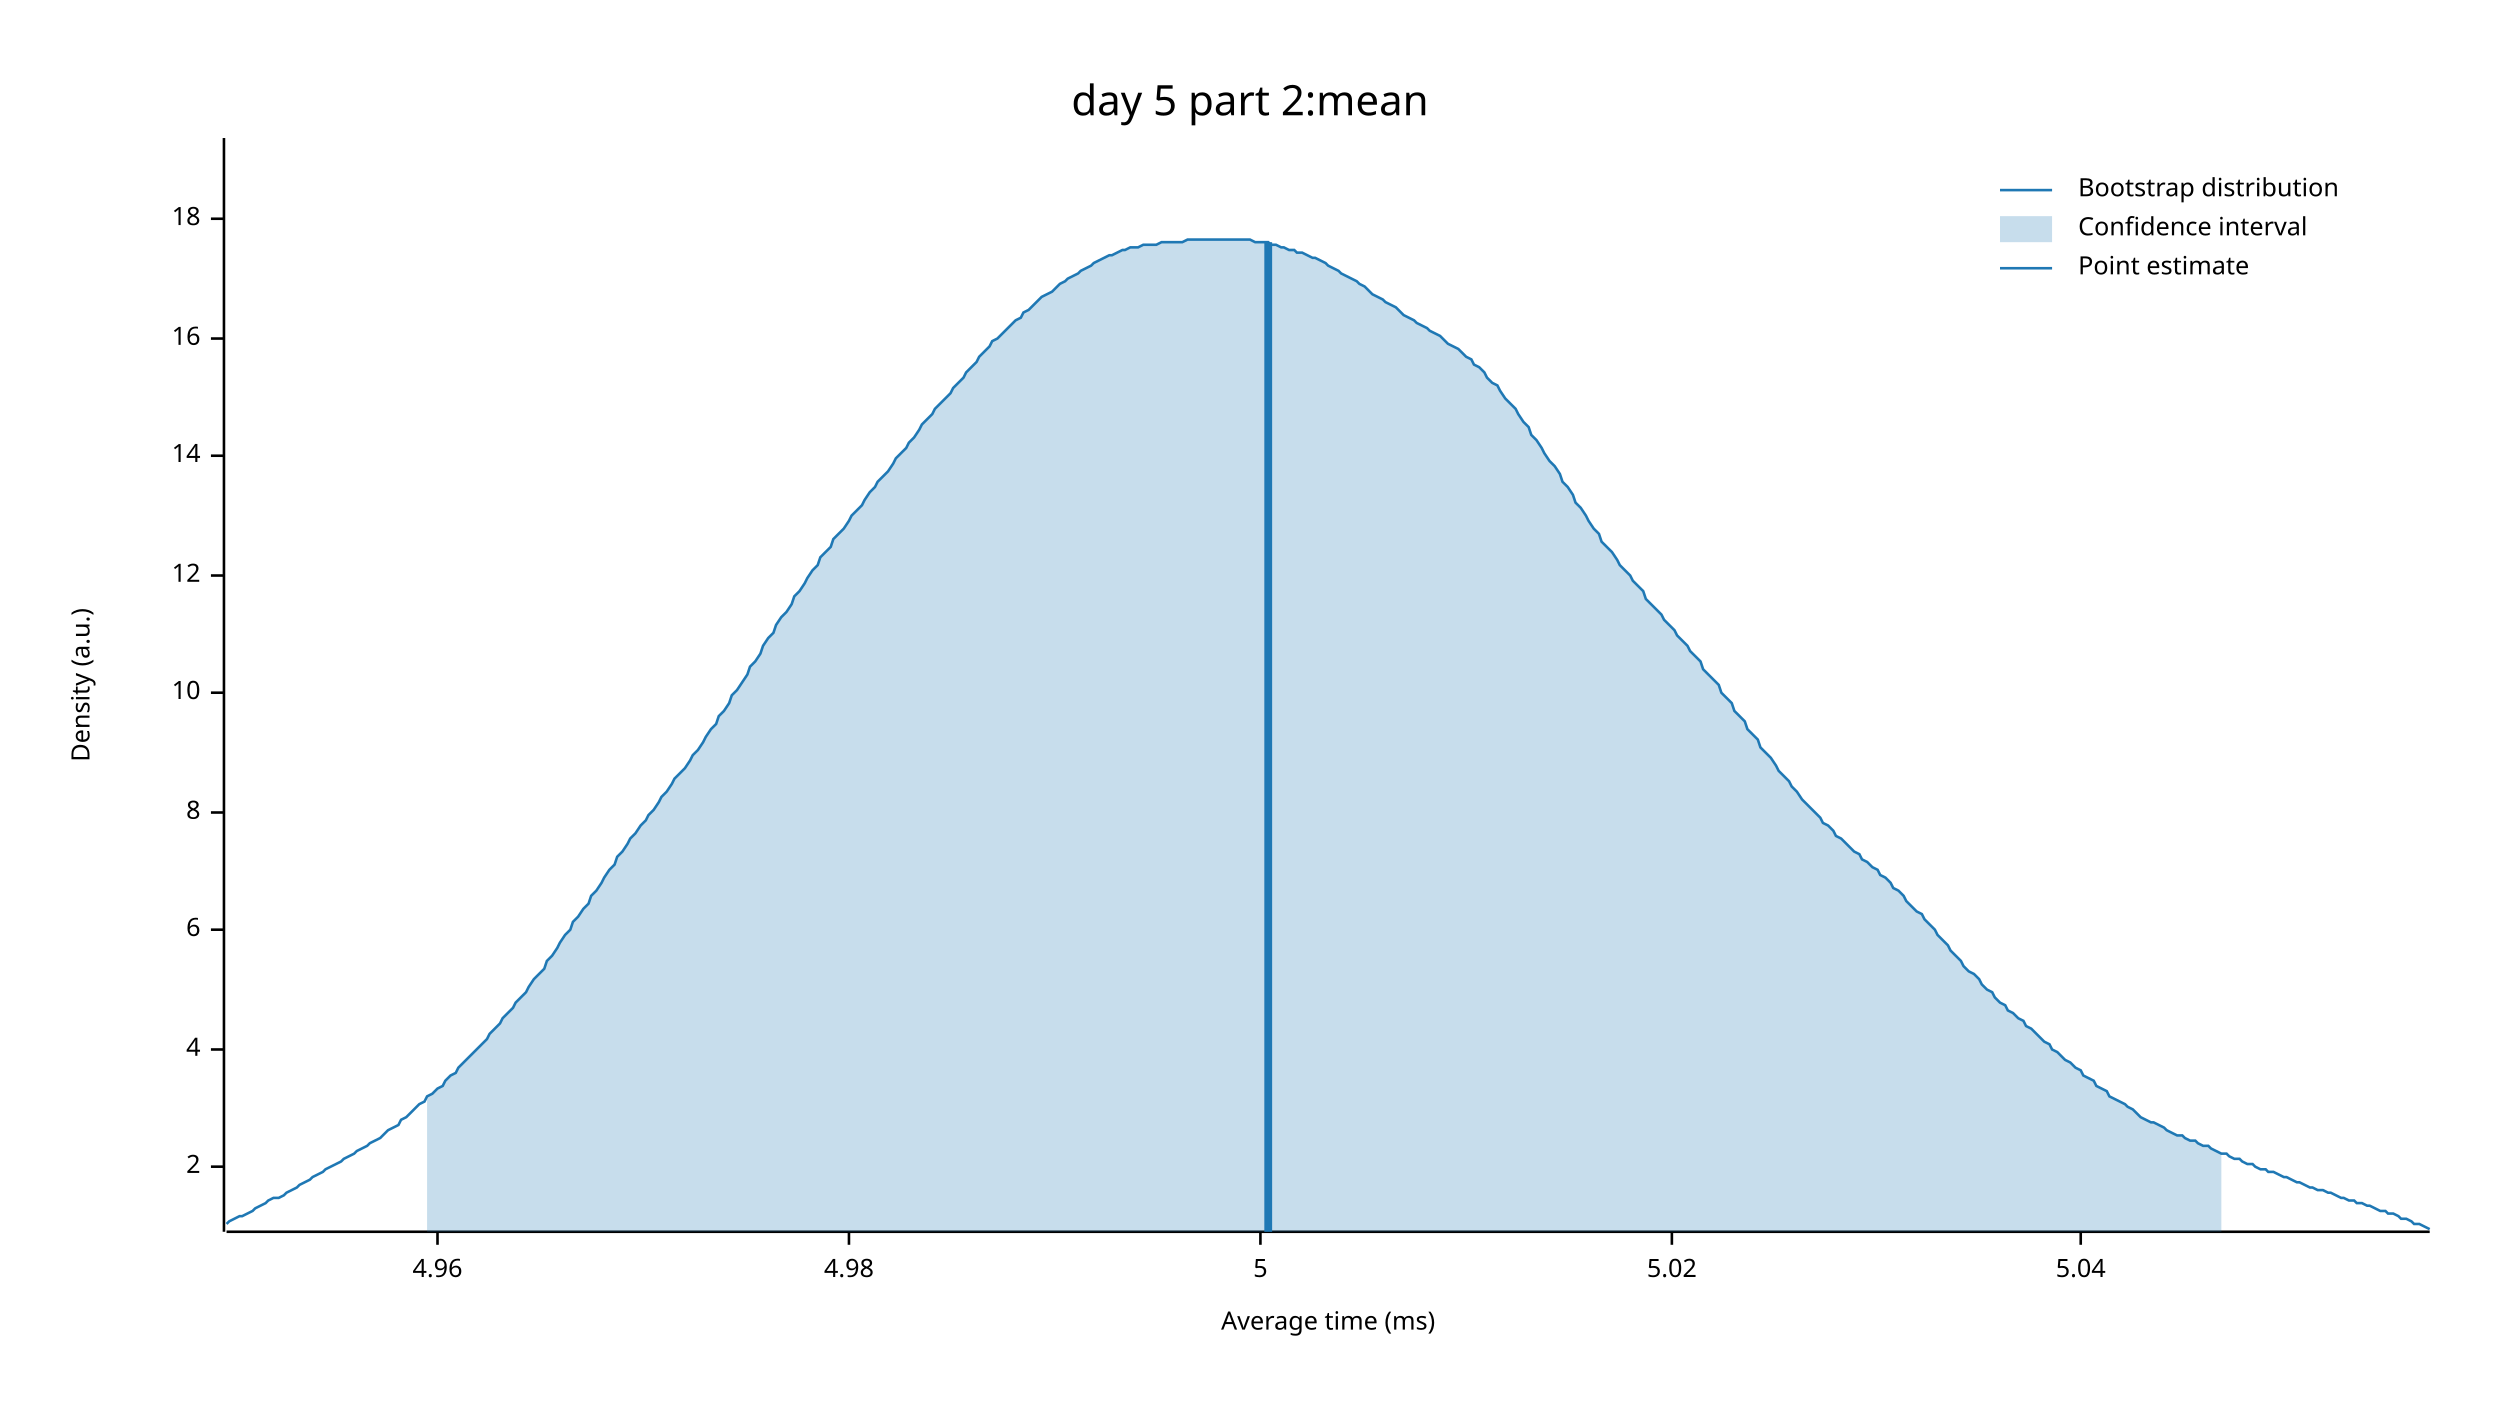
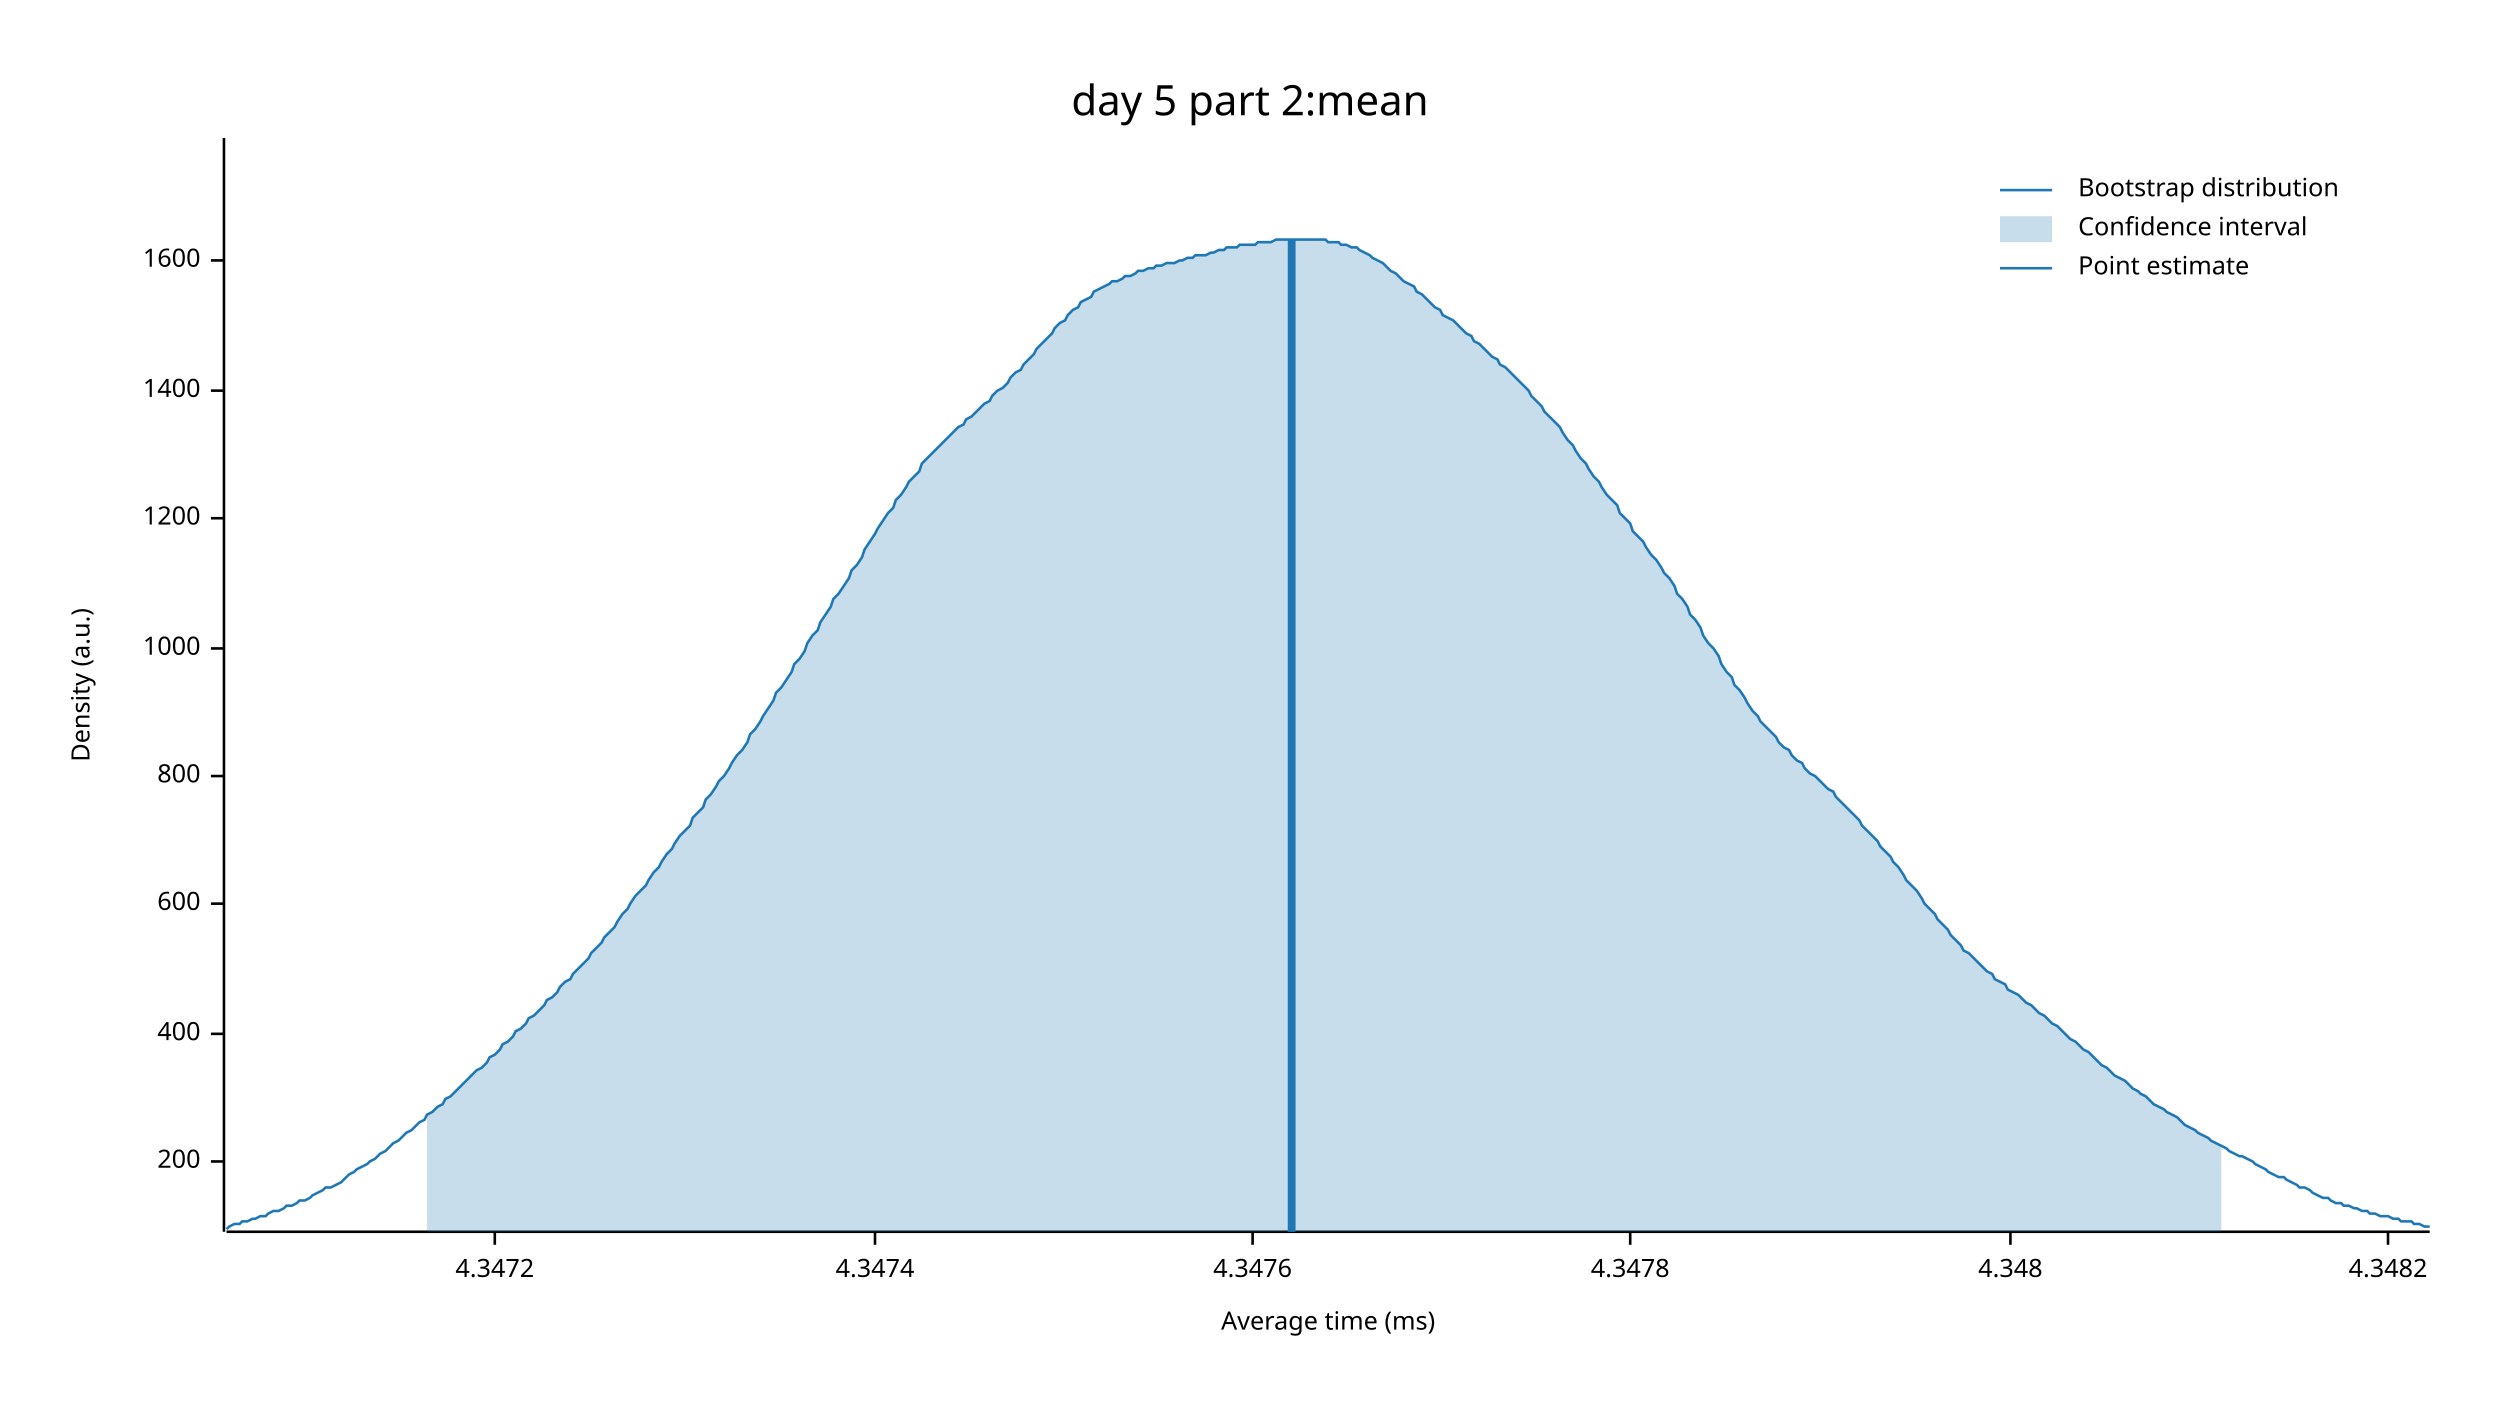
<svg xmlns="http://www.w3.org/2000/svg" width="960" height="540" viewBox="0 0 960 540">
  <text x="480" y="32" dy="0.76em" text-anchor="middle" font-family="sans-serif" font-size="16.129" opacity="1" fill="#000000">
day 5 part 2:mean
</text>
  <text x="27" y="263" dy="0.76em" text-anchor="middle" font-family="sans-serif" font-size="9.677" opacity="1" fill="#000000" transform="rotate(270, 27, 263)">
Density (a.u.)
</text>
  <text x="510" y="513" dy="-0.5ex" text-anchor="middle" font-family="sans-serif" font-size="9.677" opacity="1" fill="#000000">
Average time (ms)
</text>
  <polyline fill="none" opacity="1" stroke="#000000" stroke-width="1" points="86,53 86,473 " />
-   <text x="77" y="448" dy="0.5ex" text-anchor="end" font-family="sans-serif" font-size="9.677" opacity="1" fill="#000000">
- 2
+   <text x="77" y="446" dy="0.5ex" text-anchor="end" font-family="sans-serif" font-size="9.677" opacity="1" fill="#000000">
+ 200
</text>
-   <polyline fill="none" opacity="1" stroke="#000000" stroke-width="1" points="81,448 86,448 " />
-   <text x="77" y="403" dy="0.5ex" text-anchor="end" font-family="sans-serif" font-size="9.677" opacity="1" fill="#000000">
- 4
+   <polyline fill="none" opacity="1" stroke="#000000" stroke-width="1" points="81,446 86,446 " />
+   <text x="77" y="397" dy="0.5ex" text-anchor="end" font-family="sans-serif" font-size="9.677" opacity="1" fill="#000000">
+ 400
</text>
-   <polyline fill="none" opacity="1" stroke="#000000" stroke-width="1" points="81,403 86,403 " />
-   <text x="77" y="357" dy="0.5ex" text-anchor="end" font-family="sans-serif" font-size="9.677" opacity="1" fill="#000000">
- 6
+   <polyline fill="none" opacity="1" stroke="#000000" stroke-width="1" points="81,397 86,397 " />
+   <text x="77" y="347" dy="0.5ex" text-anchor="end" font-family="sans-serif" font-size="9.677" opacity="1" fill="#000000">
+ 600
</text>
-   <polyline fill="none" opacity="1" stroke="#000000" stroke-width="1" points="81,357 86,357 " />
-   <text x="77" y="312" dy="0.5ex" text-anchor="end" font-family="sans-serif" font-size="9.677" opacity="1" fill="#000000">
- 8
+   <polyline fill="none" opacity="1" stroke="#000000" stroke-width="1" points="81,347 86,347 " />
+   <text x="77" y="298" dy="0.5ex" text-anchor="end" font-family="sans-serif" font-size="9.677" opacity="1" fill="#000000">
+ 800
</text>
-   <polyline fill="none" opacity="1" stroke="#000000" stroke-width="1" points="81,312 86,312 " />
-   <text x="77" y="266" dy="0.5ex" text-anchor="end" font-family="sans-serif" font-size="9.677" opacity="1" fill="#000000">
- 10
+   <polyline fill="none" opacity="1" stroke="#000000" stroke-width="1" points="81,298 86,298 " />
+   <text x="77" y="249" dy="0.5ex" text-anchor="end" font-family="sans-serif" font-size="9.677" opacity="1" fill="#000000">
+ 1000
</text>
-   <polyline fill="none" opacity="1" stroke="#000000" stroke-width="1" points="81,266 86,266 " />
-   <text x="77" y="221" dy="0.5ex" text-anchor="end" font-family="sans-serif" font-size="9.677" opacity="1" fill="#000000">
- 12
+   <polyline fill="none" opacity="1" stroke="#000000" stroke-width="1" points="81,249 86,249 " />
+   <text x="77" y="199" dy="0.5ex" text-anchor="end" font-family="sans-serif" font-size="9.677" opacity="1" fill="#000000">
+ 1200
</text>
-   <polyline fill="none" opacity="1" stroke="#000000" stroke-width="1" points="81,221 86,221 " />
-   <text x="77" y="175" dy="0.5ex" text-anchor="end" font-family="sans-serif" font-size="9.677" opacity="1" fill="#000000">
- 14
+   <polyline fill="none" opacity="1" stroke="#000000" stroke-width="1" points="81,199 86,199 " />
+   <text x="77" y="150" dy="0.5ex" text-anchor="end" font-family="sans-serif" font-size="9.677" opacity="1" fill="#000000">
+ 1400
</text>
-   <polyline fill="none" opacity="1" stroke="#000000" stroke-width="1" points="81,175 86,175 " />
-   <text x="77" y="130" dy="0.5ex" text-anchor="end" font-family="sans-serif" font-size="9.677" opacity="1" fill="#000000">
- 16
+   <polyline fill="none" opacity="1" stroke="#000000" stroke-width="1" points="81,150 86,150 " />
+   <text x="77" y="100" dy="0.5ex" text-anchor="end" font-family="sans-serif" font-size="9.677" opacity="1" fill="#000000">
+ 1600
</text>
-   <polyline fill="none" opacity="1" stroke="#000000" stroke-width="1" points="81,130 86,130 " />
-   <text x="77" y="84" dy="0.5ex" text-anchor="end" font-family="sans-serif" font-size="9.677" opacity="1" fill="#000000">
- 18
+   <polyline fill="none" opacity="1" stroke="#000000" stroke-width="1" points="81,100 86,100 " />
+   <polyline fill="none" opacity="1" stroke="#000000" stroke-width="1" points="87,473 933,473 " />
+   <text x="190" y="483" dy="0.76em" text-anchor="middle" font-family="sans-serif" font-size="9.677" opacity="1" fill="#000000">
+ 4.3472
</text>
-   <polyline fill="none" opacity="1" stroke="#000000" stroke-width="1" points="81,84 86,84 " />
-   <polyline fill="none" opacity="1" stroke="#000000" stroke-width="1" points="87,473 933,473 " />
-   <text x="168" y="483" dy="0.76em" text-anchor="middle" font-family="sans-serif" font-size="9.677" opacity="1" fill="#000000">
- 4.96
+   <polyline fill="none" opacity="1" stroke="#000000" stroke-width="1" points="190,473 190,478 " />
+   <text x="336" y="483" dy="0.76em" text-anchor="middle" font-family="sans-serif" font-size="9.677" opacity="1" fill="#000000">
+ 4.3474
</text>
-   <polyline fill="none" opacity="1" stroke="#000000" stroke-width="1" points="168,473 168,478 " />
-   <text x="326" y="483" dy="0.76em" text-anchor="middle" font-family="sans-serif" font-size="9.677" opacity="1" fill="#000000">
- 4.98
+   <polyline fill="none" opacity="1" stroke="#000000" stroke-width="1" points="336,473 336,478 " />
+   <text x="481" y="483" dy="0.76em" text-anchor="middle" font-family="sans-serif" font-size="9.677" opacity="1" fill="#000000">
+ 4.3476
</text>
-   <polyline fill="none" opacity="1" stroke="#000000" stroke-width="1" points="326,473 326,478 " />
-   <text x="484" y="483" dy="0.76em" text-anchor="middle" font-family="sans-serif" font-size="9.677" opacity="1" fill="#000000">
- 5
+   <polyline fill="none" opacity="1" stroke="#000000" stroke-width="1" points="481,473 481,478 " />
+   <text x="626" y="483" dy="0.76em" text-anchor="middle" font-family="sans-serif" font-size="9.677" opacity="1" fill="#000000">
+ 4.3478
</text>
-   <polyline fill="none" opacity="1" stroke="#000000" stroke-width="1" points="484,473 484,478 " />
-   <text x="642" y="483" dy="0.76em" text-anchor="middle" font-family="sans-serif" font-size="9.677" opacity="1" fill="#000000">
- 5.02
+   <polyline fill="none" opacity="1" stroke="#000000" stroke-width="1" points="626,473 626,478 " />
+   <text x="772" y="483" dy="0.76em" text-anchor="middle" font-family="sans-serif" font-size="9.677" opacity="1" fill="#000000">
+ 4.348
</text>
-   <polyline fill="none" opacity="1" stroke="#000000" stroke-width="1" points="642,473 642,478 " />
-   <text x="799" y="483" dy="0.76em" text-anchor="middle" font-family="sans-serif" font-size="9.677" opacity="1" fill="#000000">
- 5.04
+   <polyline fill="none" opacity="1" stroke="#000000" stroke-width="1" points="772,473 772,478 " />
+   <text x="917" y="483" dy="0.76em" text-anchor="middle" font-family="sans-serif" font-size="9.677" opacity="1" fill="#000000">
+ 4.3482
</text>
-   <polyline fill="none" opacity="1" stroke="#000000" stroke-width="1" points="799,473 799,478 " />
-   <polyline fill="none" opacity="1" stroke="#1F78B4" stroke-width="1" points="87,470 88,469 90,468 92,467 93,467 95,466 97,465 98,464 100,463 102,462 103,461 105,460 107,460 109,459 110,458 112,457 114,456 115,455 117,454 119,453 120,452 122,451 124,450 125,449 127,448 129,447 131,446 132,445 134,444 136,443 137,442 139,441 141,440 142,439 144,438 146,437 148,435 149,434 151,433 153,432 154,430 156,429 158,427 159,426 161,424 163,423 164,421 166,420 168,418 170,417 171,415 173,413 175,412 176,410 178,408 180,406 181,405 183,403 185,401 187,399 188,397 190,395 192,393 193,391 195,389 197,387 198,385 200,383 202,381 203,379 205,376 207,374 209,372 210,369 212,367 214,364 215,362 217,359 219,357 220,354 222,352 224,349 226,347 227,344 229,342 231,339 232,337 234,334 236,332 237,329 239,327 241,324 242,322 244,320 246,317 248,315 249,313 251,311 253,308 254,306 256,304 258,301 259,299 261,297 263,295 265,292 266,290 268,288 270,285 271,283 273,280 275,278 276,275 278,273 280,270 281,267 283,265 285,262 287,259 288,256 290,254 292,251 293,248 295,245 297,243 298,240 300,237 302,235 304,232 305,229 307,227 309,224 310,222 312,219 314,217 315,214 317,212 319,210 320,207 322,205 324,203 326,200 327,198 329,196 331,194 332,192 334,189 336,187 337,185 339,183 341,181 343,178 344,176 346,174 348,172 349,170 351,168 353,165 354,163 356,161 358,159 359,157 361,155 363,153 365,151 366,149 368,147 370,145 371,143 373,141 375,139 376,137 378,135 380,133 381,131 383,130 385,128 387,126 388,125 390,123 392,122 393,120 395,119 397,117 398,116 400,114 402,113 404,112 405,111 407,109 409,108 410,107 412,106 414,105 415,104 417,103 419,102 420,101 422,100 424,99 426,98 427,98 429,97 431,96 432,96 434,95 436,95 437,95 439,94 441,94 443,94 444,94 446,93 448,93 449,93 451,93 453,93 454,93 456,92 458,92 459,92 461,92 463,92 465,92 466,92 468,92 470,92 471,92 473,92 475,92 476,92 478,92 480,92 482,93 483,93 485,93 487,93 488,94 490,94 492,95 493,95 495,96 497,96 498,97 500,97 502,98 504,99 505,99 507,100 509,101 510,102 512,103 514,104 515,105 517,106 519,107 521,108 522,109 524,110 526,112 527,113 529,114 531,115 532,116 534,117 536,118 537,119 539,121 541,122 543,123 544,124 546,125 548,126 549,127 551,128 553,129 554,130 556,132 558,133 560,134 561,135 563,137 565,138 566,140 568,141 570,143 571,145 573,147 575,148 576,150 578,153 580,155 582,157 583,159 585,162 587,164 588,167 590,169 592,172 593,174 595,177 597,179 599,182 600,185 602,187 604,190 605,193 607,195 609,198 610,200 612,203 614,205 615,208 617,210 619,212 621,215 622,217 624,219 626,221 627,223 629,225 631,227 632,230 634,232 636,234 638,236 639,238 641,240 643,242 644,244 646,246 648,248 649,250 651,252 653,254 654,257 656,259 658,261 660,263 661,266 663,268 665,270 666,273 668,275 670,277 671,280 673,282 675,284 676,287 678,289 680,291 682,294 683,296 685,298 687,300 688,302 690,304 692,307 693,308 695,310 697,312 699,314 700,316 702,317 704,319 705,321 707,322 709,324 710,325 712,327 714,328 715,330 717,331 719,333 721,334 722,336 724,337 726,339 727,341 729,342 731,344 732,346 734,348 736,350 738,351 739,353 741,355 743,357 744,359 746,361 748,363 749,365 751,367 753,369 754,371 756,373 758,374 760,376 761,378 763,380 765,381 766,383 768,385 770,386 771,388 773,389 775,391 777,392 778,394 780,395 782,397 783,398 785,400 787,401 788,403 790,404 792,406 793,407 795,408 797,410 799,411 800,413 802,414 804,415 805,417 807,418 809,419 810,421 812,422 814,423 816,424 817,425 819,426 821,428 822,429 824,430 826,431 827,431 829,432 831,433 832,434 834,435 836,436 838,436 839,437 841,438 843,438 844,439 846,440 848,440 849,441 851,442 853,443 855,443 856,444 858,445 860,445 861,446 863,447 865,447 866,448 868,449 870,449 871,450 873,450 875,451 877,452 878,452 880,453 882,454 883,454 885,455 887,456 888,456 890,457 892,457 894,458 895,458 897,459 899,460 900,460 902,461 904,461 905,462 907,462 909,463 910,463 912,464 914,465 916,465 917,466 919,466 921,467 922,468 924,468 926,469 927,470 929,470 931,471 933,472 " />
-   <polygon opacity="0.25" fill="#1F78B4" points="164,421 166,420 168,418 170,417 171,415 173,413 175,412 176,410 178,408 180,406 181,405 183,403 185,401 187,399 188,397 190,395 192,393 193,391 195,389 197,387 198,385 200,383 202,381 203,379 205,376 207,374 209,372 210,369 212,367 214,364 215,362 217,359 219,357 220,354 222,352 224,349 226,347 227,344 229,342 231,339 232,337 234,334 236,332 237,329 239,327 241,324 242,322 244,320 246,317 248,315 249,313 251,311 253,308 254,306 256,304 258,301 259,299 261,297 263,295 265,292 266,290 268,288 270,285 271,283 273,280 275,278 276,275 278,273 280,270 281,267 283,265 285,262 287,259 288,256 290,254 292,251 293,248 295,245 297,243 298,240 300,237 302,235 304,232 305,229 307,227 309,224 310,222 312,219 314,217 315,214 317,212 319,210 320,207 322,205 324,203 326,200 327,198 329,196 331,194 332,192 334,189 336,187 337,185 339,183 341,181 343,178 344,176 346,174 348,172 349,170 351,168 353,165 354,163 356,161 358,159 359,157 361,155 363,153 365,151 366,149 368,147 370,145 371,143 373,141 375,139 376,137 378,135 380,133 381,131 383,130 385,128 387,126 388,125 390,123 392,122 393,120 395,119 397,117 398,116 400,114 402,113 404,112 405,111 407,109 409,108 410,107 412,106 414,105 415,104 417,103 419,102 420,101 422,100 424,99 426,98 427,98 429,97 431,96 432,96 434,95 436,95 437,95 439,94 441,94 443,94 444,94 446,93 448,93 449,93 451,93 453,93 454,93 456,92 458,92 459,92 461,92 463,92 465,92 466,92 468,92 470,92 471,92 473,92 475,92 476,92 478,92 480,92 482,93 483,93 485,93 487,93 488,94 490,94 492,95 493,95 495,96 497,96 498,97 500,97 502,98 504,99 505,99 507,100 509,101 510,102 512,103 514,104 515,105 517,106 519,107 521,108 522,109 524,110 526,112 527,113 529,114 531,115 532,116 534,117 536,118 537,119 539,121 541,122 543,123 544,124 546,125 548,126 549,127 551,128 553,129 554,130 556,132 558,133 560,134 561,135 563,137 565,138 566,140 568,141 570,143 571,145 573,147 575,148 576,150 578,153 580,155 582,157 583,159 585,162 587,164 588,167 590,169 592,172 593,174 595,177 597,179 599,182 600,185 602,187 604,190 605,193 607,195 609,198 610,200 612,203 614,205 615,208 617,210 619,212 621,215 622,217 624,219 626,221 627,223 629,225 631,227 632,230 634,232 636,234 638,236 639,238 641,240 643,242 644,244 646,246 648,248 649,250 651,252 653,254 654,257 656,259 658,261 660,263 661,266 663,268 665,270 666,273 668,275 670,277 671,280 673,282 675,284 676,287 678,289 680,291 682,294 683,296 685,298 687,300 688,302 690,304 692,307 693,308 695,310 697,312 699,314 700,316 702,317 704,319 705,321 707,322 709,324 710,325 712,327 714,328 715,330 717,331 719,333 721,334 722,336 724,337 726,339 727,341 729,342 731,344 732,346 734,348 736,350 738,351 739,353 741,355 743,357 744,359 746,361 748,363 749,365 751,367 753,369 754,371 756,373 758,374 760,376 761,378 763,380 765,381 766,383 768,385 770,386 771,388 773,389 775,391 777,392 778,394 780,395 782,397 783,398 785,400 787,401 788,403 790,404 792,406 793,407 795,408 797,410 799,411 800,413 802,414 804,415 805,417 807,418 809,419 810,421 812,422 814,423 816,424 817,425 819,426 821,428 822,429 824,430 826,431 827,431 829,432 831,433 832,434 834,435 836,436 838,436 839,437 841,438 843,438 844,439 846,440 848,440 849,441 851,442 853,443 853,473 164,473 " />
-   <polyline fill="none" opacity="1" stroke="#1F78B4" stroke-width="3" points="487,473 487,93 " />
+   <polyline fill="none" opacity="1" stroke="#000000" stroke-width="1" points="917,473 917,478 " />
+   <polyline fill="none" opacity="1" stroke="#1F78B4" stroke-width="1" points="87,472 88,471 90,470 92,470 93,469 95,469 97,468 98,468 100,467 102,467 103,466 105,465 107,465 109,464 110,463 112,463 114,462 115,461 117,461 119,460 120,459 122,458 124,457 125,456 127,456 129,455 131,454 132,453 134,451 136,450 137,449 139,448 141,447 142,446 144,445 146,443 148,442 149,441 151,439 153,438 154,437 156,435 158,434 159,433 161,431 163,430 164,428 166,427 168,425 170,424 171,422 173,421 175,419 176,418 178,416 180,414 181,413 183,411 185,410 187,408 188,406 190,405 192,403 193,401 195,400 197,398 198,396 200,395 202,393 203,391 205,390 207,388 209,386 210,384 212,383 214,381 215,379 217,377 219,376 220,374 222,372 224,370 226,368 227,366 229,364 231,362 232,360 234,358 236,356 237,354 239,351 241,349 242,347 244,344 246,342 248,340 249,338 251,335 253,333 254,331 256,328 258,326 259,324 261,321 263,319 265,317 266,314 268,312 270,310 271,307 273,305 275,302 276,300 278,298 280,295 281,293 283,290 285,288 287,285 288,282 290,280 292,277 293,275 295,272 297,269 298,266 300,264 302,261 304,258 305,255 307,253 309,250 310,247 312,244 314,242 315,239 317,236 319,233 320,230 322,228 324,225 326,222 327,219 329,217 331,214 332,211 334,208 336,205 337,203 339,200 341,197 343,195 344,192 346,190 348,187 349,185 351,183 353,181 354,178 356,176 358,174 359,173 361,171 363,169 365,167 366,166 368,164 370,163 371,161 373,160 375,158 376,157 378,155 380,154 381,152 383,150 385,149 387,147 388,145 390,143 392,142 393,140 395,138 397,136 398,134 400,132 402,130 404,128 405,126 407,124 409,123 410,121 412,119 414,118 415,116 417,115 419,114 420,112 422,111 424,110 426,109 427,108 429,108 431,107 432,106 434,106 436,105 437,104 439,104 441,103 443,103 444,102 446,102 448,101 449,101 451,101 453,100 454,100 456,99 458,99 459,98 461,98 463,98 465,97 466,97 468,96 470,96 471,95 473,95 475,95 476,94 478,94 480,94 482,94 483,93 485,93 487,93 488,93 490,92 492,92 493,92 495,92 497,92 498,92 500,92 502,92 504,92 505,92 507,92 509,92 510,93 512,93 514,93 515,94 517,94 519,95 521,95 522,96 524,97 526,98 527,99 529,100 531,101 532,102 534,104 536,105 537,106 539,108 541,109 543,110 544,112 546,113 548,115 549,116 551,118 553,119 554,121 556,122 558,123 560,125 561,126 563,128 565,129 566,131 568,132 570,134 571,135 573,137 575,138 576,140 578,141 580,143 582,145 583,146 585,148 587,150 588,152 590,154 592,156 593,158 595,160 597,162 599,164 600,166 602,169 604,171 605,173 607,176 609,178 610,180 612,183 614,185 615,187 617,190 619,192 621,194 622,197 624,199 626,201 627,204 629,206 631,208 632,210 634,213 636,215 638,218 639,220 641,222 643,225 644,228 646,230 648,233 649,236 651,238 653,241 654,244 656,247 658,249 660,252 661,255 663,258 665,260 666,263 668,265 670,268 671,270 673,273 675,275 676,277 678,279 680,281 682,283 683,285 685,287 687,288 688,290 690,292 692,293 693,295 695,297 697,298 699,300 700,301 702,303 704,304 705,306 707,308 709,310 710,311 712,313 714,315 715,317 717,319 719,321 721,323 722,325 724,327 726,329 727,331 729,333 731,336 732,338 734,340 736,342 738,345 739,347 741,349 743,351 744,353 746,355 748,357 749,359 751,361 753,363 754,365 756,366 758,368 760,370 761,371 763,373 765,374 766,376 768,377 770,378 771,380 773,381 775,382 777,384 778,385 780,386 782,388 783,389 785,390 787,392 788,393 790,394 792,396 793,397 795,399 797,400 799,402 800,403 802,404 804,406 805,407 807,409 809,410 810,411 812,413 814,414 816,415 817,416 819,418 821,419 822,420 824,421 826,423 827,424 829,425 831,426 832,427 834,428 836,429 838,431 839,432 841,433 843,434 844,435 846,436 848,437 849,438 851,439 853,440 855,441 856,442 858,443 860,444 861,444 863,445 865,446 866,447 868,448 870,449 871,450 873,451 875,452 877,452 878,453 880,454 882,455 883,456 885,456 887,457 888,458 890,459 892,460 894,460 895,461 897,462 899,462 900,463 902,463 904,464 905,464 907,465 909,465 910,466 912,466 914,467 916,467 917,467 919,468 921,468 922,469 924,469 926,469 927,470 929,470 931,471 933,471 " />
+   <polygon opacity="0.25" fill="#1F78B4" points="164,428 166,427 168,425 170,424 171,422 173,421 175,419 176,418 178,416 180,414 181,413 183,411 185,410 187,408 188,406 190,405 192,403 193,401 195,400 197,398 198,396 200,395 202,393 203,391 205,390 207,388 209,386 210,384 212,383 214,381 215,379 217,377 219,376 220,374 222,372 224,370 226,368 227,366 229,364 231,362 232,360 234,358 236,356 237,354 239,351 241,349 242,347 244,344 246,342 248,340 249,338 251,335 253,333 254,331 256,328 258,326 259,324 261,321 263,319 265,317 266,314 268,312 270,310 271,307 273,305 275,302 276,300 278,298 280,295 281,293 283,290 285,288 287,285 288,282 290,280 292,277 293,275 295,272 297,269 298,266 300,264 302,261 304,258 305,255 307,253 309,250 310,247 312,244 314,242 315,239 317,236 319,233 320,230 322,228 324,225 326,222 327,219 329,217 331,214 332,211 334,208 336,205 337,203 339,200 341,197 343,195 344,192 346,190 348,187 349,185 351,183 353,181 354,178 356,176 358,174 359,173 361,171 363,169 365,167 366,166 368,164 370,163 371,161 373,160 375,158 376,157 378,155 380,154 381,152 383,150 385,149 387,147 388,145 390,143 392,142 393,140 395,138 397,136 398,134 400,132 402,130 404,128 405,126 407,124 409,123 410,121 412,119 414,118 415,116 417,115 419,114 420,112 422,111 424,110 426,109 427,108 429,108 431,107 432,106 434,106 436,105 437,104 439,104 441,103 443,103 444,102 446,102 448,101 449,101 451,101 453,100 454,100 456,99 458,99 459,98 461,98 463,98 465,97 466,97 468,96 470,96 471,95 473,95 475,95 476,94 478,94 480,94 482,94 483,93 485,93 487,93 488,93 490,92 492,92 493,92 495,92 497,92 498,92 500,92 502,92 504,92 505,92 507,92 509,92 510,93 512,93 514,93 515,94 517,94 519,95 521,95 522,96 524,97 526,98 527,99 529,100 531,101 532,102 534,104 536,105 537,106 539,108 541,109 543,110 544,112 546,113 548,115 549,116 551,118 553,119 554,121 556,122 558,123 560,125 561,126 563,128 565,129 566,131 568,132 570,134 571,135 573,137 575,138 576,140 578,141 580,143 582,145 583,146 585,148 587,150 588,152 590,154 592,156 593,158 595,160 597,162 599,164 600,166 602,169 604,171 605,173 607,176 609,178 610,180 612,183 614,185 615,187 617,190 619,192 621,194 622,197 624,199 626,201 627,204 629,206 631,208 632,210 634,213 636,215 638,218 639,220 641,222 643,225 644,228 646,230 648,233 649,236 651,238 653,241 654,244 656,247 658,249 660,252 661,255 663,258 665,260 666,263 668,265 670,268 671,270 673,273 675,275 676,277 678,279 680,281 682,283 683,285 685,287 687,288 688,290 690,292 692,293 693,295 695,297 697,298 699,300 700,301 702,303 704,304 705,306 707,308 709,310 710,311 712,313 714,315 715,317 717,319 719,321 721,323 722,325 724,327 726,329 727,331 729,333 731,336 732,338 734,340 736,342 738,345 739,347 741,349 743,351 744,353 746,355 748,357 749,359 751,361 753,363 754,365 756,366 758,368 760,370 761,371 763,373 765,374 766,376 768,377 770,378 771,380 773,381 775,382 777,384 778,385 780,386 782,388 783,389 785,390 787,392 788,393 790,394 792,396 793,397 795,399 797,400 799,402 800,403 802,404 804,406 805,407 807,409 809,410 810,411 812,413 814,414 816,415 817,416 819,418 821,419 822,420 824,421 826,423 827,424 829,425 831,426 832,427 834,428 836,429 838,431 839,432 841,433 843,434 844,435 846,436 848,437 849,438 851,439 853,440 853,473 164,473 " />
+   <polyline fill="none" opacity="1" stroke="#1F78B4" stroke-width="3" points="496,473 496,92 " />
  <text x="798" y="68" dy="0.76em" text-anchor="start" font-family="sans-serif" font-size="9.677" opacity="1" fill="#000000">
Bootstrap distribution
</text>
  <text x="798" y="83" dy="0.76em" text-anchor="start" font-family="sans-serif" font-size="9.677" opacity="1" fill="#000000">
Confidence interval
</text>
  <text x="798" y="98" dy="0.76em" text-anchor="start" font-family="sans-serif" font-size="9.677" opacity="1" fill="#000000">
Point estimate
</text>
  <polyline fill="none" opacity="1" stroke="#1F78B4" stroke-width="1" points="768,73 788,73 " />
  <rect x="768" y="83" width="20" height="10" opacity="0.25" fill="#1F78B4" stroke="none" />
  <polyline fill="none" opacity="1" stroke="#1F78B4" stroke-width="1" points="768,103 788,103 " />
</svg>
